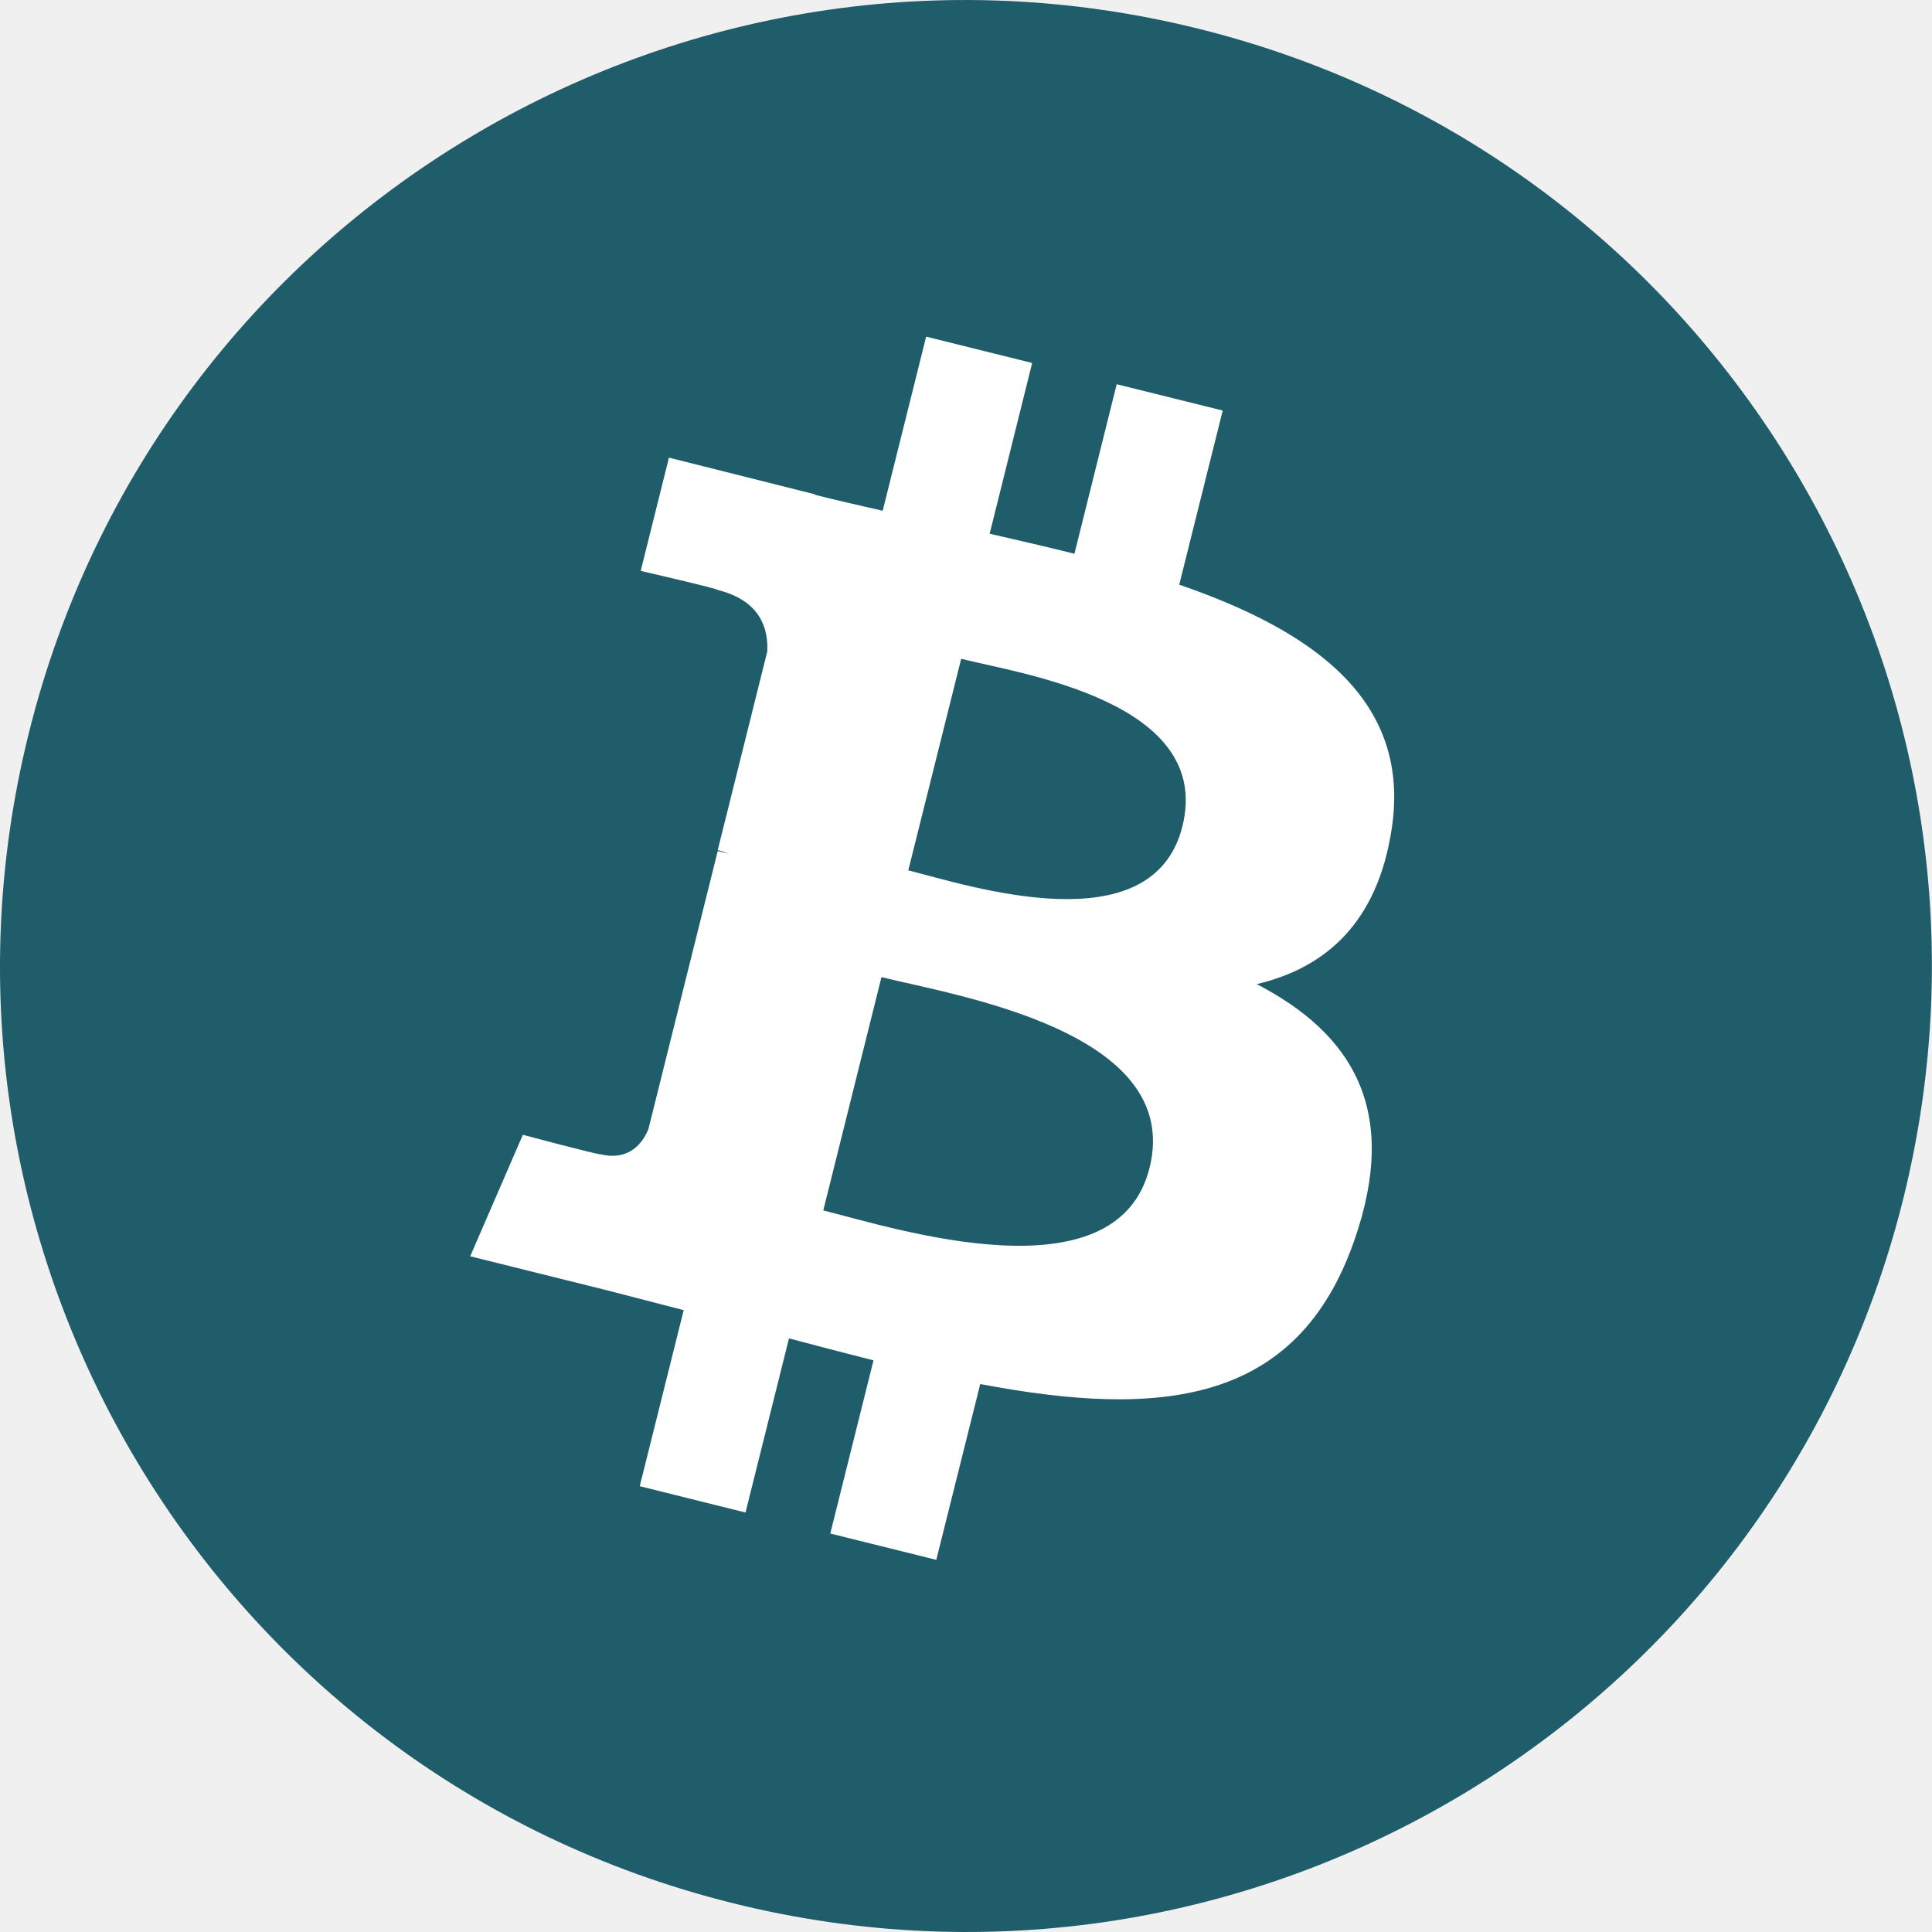
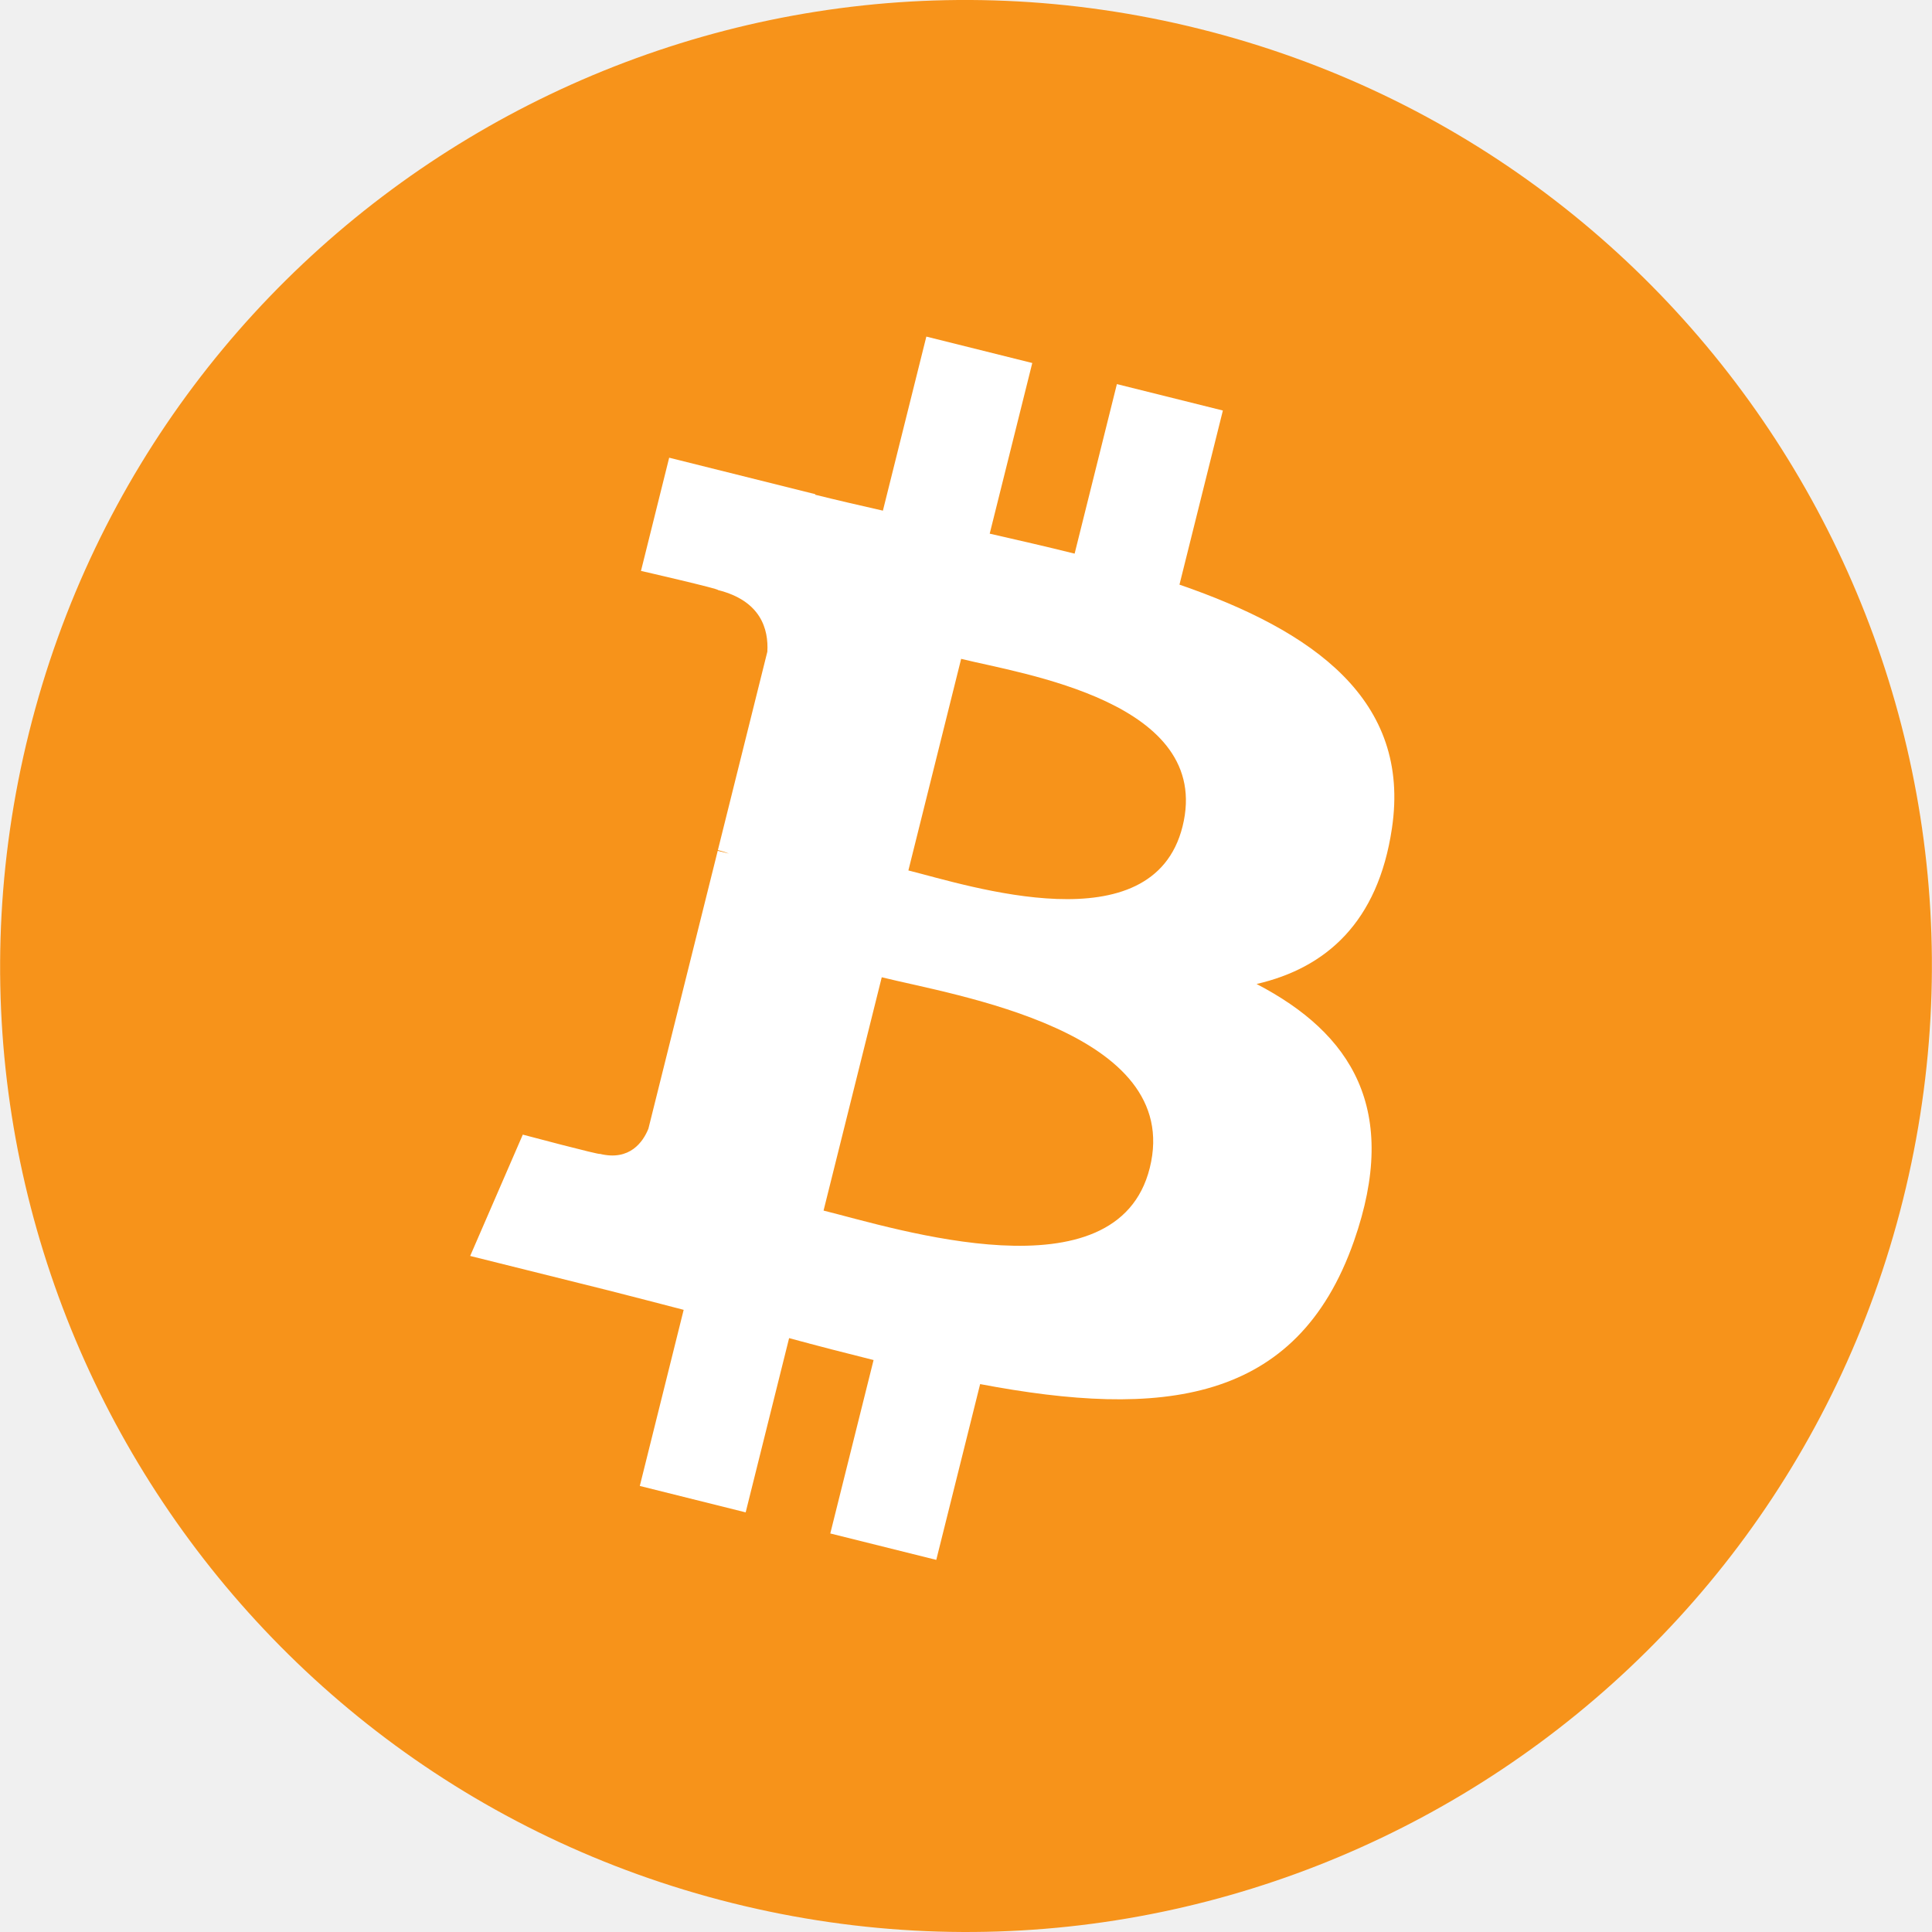
- <svg xmlns="http://www.w3.org/2000/svg" version="1.1" id="Layer_1" x="0px" y="0px" viewBox="0 0 800 800" style="enable-background:new 0 0 800 800;" xml:space="preserve">
-   <style type="text/css">
- 	.st0{fill:#1F5D6A;}
- 	.st1{fill:#FFFFFF;}
- </style>
-   <path class="st0" d="M788,496.8C734.5,711.1,517.5,841.5,303.2,788C88.9,734.6-41.5,517.5,12,303.3C65.4,89,282.4-41.5,496.7,12  C711,65.4,841.4,282.5,788,496.8L788,496.8z" />
-   <path class="st1" d="M576.3,343c8-53.2-32.6-81.8-88-100.9l18-72.1l-43.9-10.9l-17.5,70.2c-11.5-2.9-23.4-5.6-35.1-8.3l17.6-70.7  l-43.9-10.9l-18,72.1c-9.5-2.2-18.9-4.3-28-6.6l0-0.2L277,189.5l-11.7,46.9c0,0,32.6,7.5,31.9,7.9c17.8,4.4,21,16.2,20.5,25.5  L297.2,352c1.2,0.3,2.8,0.8,4.6,1.5l-4.6-1.1l-28.7,115.1c-2.2,5.4-7.7,13.5-20.1,10.4c0.4,0.6-31.9-8-31.9-8l-21.8,50.3l57.1,14.2  c10.6,2.7,21,5.5,31.3,8.1l-18.2,72.9l43.8,10.9l18-72.1c12,3.2,23.6,6.2,35,9.1L343.8,635l43.9,10.9l18.2-72.8  c74.8,14.2,131.1,8.5,154.8-59.2c19.1-54.5-0.9-85.9-40.3-106.4C548.9,400.8,570.5,382,576.3,343L576.3,343z M476,483.6  c-13.6,54.5-105.3,25.1-135.1,17.6l24.1-96.6C394.8,412.1,490.2,426.8,476,483.6L476,483.6z M489.6,342.2  c-12.4,49.6-88.7,24.4-113.5,18.2l21.9-87.6C422.7,279,502.5,290.5,489.6,342.2z" />
+ <svg xmlns="http://www.w3.org/2000/svg" height="64" width="64" version="1.1">
+   <g transform="translate(0.00630876,-0.00301984)">
+     <path fill="#f7931a" d="m63.033,39.744c-4.274,17.143-21.637,27.576-38.782,23.301-17.138-4.274-27.571-21.638-23.295-38.78,4.272-17.145,21.635-27.579,38.775-23.305,17.144,4.274,27.576,21.64,23.302,38.784z" />
+     <path fill="#FFF" d="m46.103,27.444c0.637-4.258-2.605-6.547-7.038-8.074l1.438-5.768-3.511-0.875-1.4,5.616c-0.923-0.23-1.871-0.447-2.813-0.662l1.41-5.653-3.509-0.875-1.439,5.766c-0.764-0.174-1.514-0.346-2.242-0.527l0.004-0.018-4.842-1.209-0.934,3.75s2.605,0.597,2.55,0.634c1.422,0.355,1.679,1.296,1.636,2.042l-1.638,6.571c0.098,0.025,0.225,0.061,0.365,0.117-0.117-0.029-0.242-0.061-0.371-0.092l-2.296,9.205c-0.174,0.432-0.615,1.08-1.609,0.834,0.035,0.051-2.552-0.637-2.552-0.637l-1.743,4.019,4.569,1.139c0.85,0.213,1.683,0.436,2.503,0.646l-1.453,5.834,3.507,0.875,1.439-5.772c0.958,0.26,1.888,0.5,2.798,0.726l-1.434,5.745,3.511,0.875,1.453-5.823c5.987,1.133,10.489,0.676,12.384-4.739,1.527-4.36-0.076-6.875-3.226-8.515,2.294-0.529,4.022-2.038,4.483-5.155zm-8.022,11.249c-1.085,4.36-8.426,2.003-10.806,1.412l1.928-7.729c2.38,0.594,10.012,1.77,8.878,6.317zm1.086-11.312c-0.99,3.966-7.1,1.951-9.082,1.457l1.748-7.01c1.982,0.494,8.365,1.416,7.334,5.553z" />
+   </g>
</svg>
